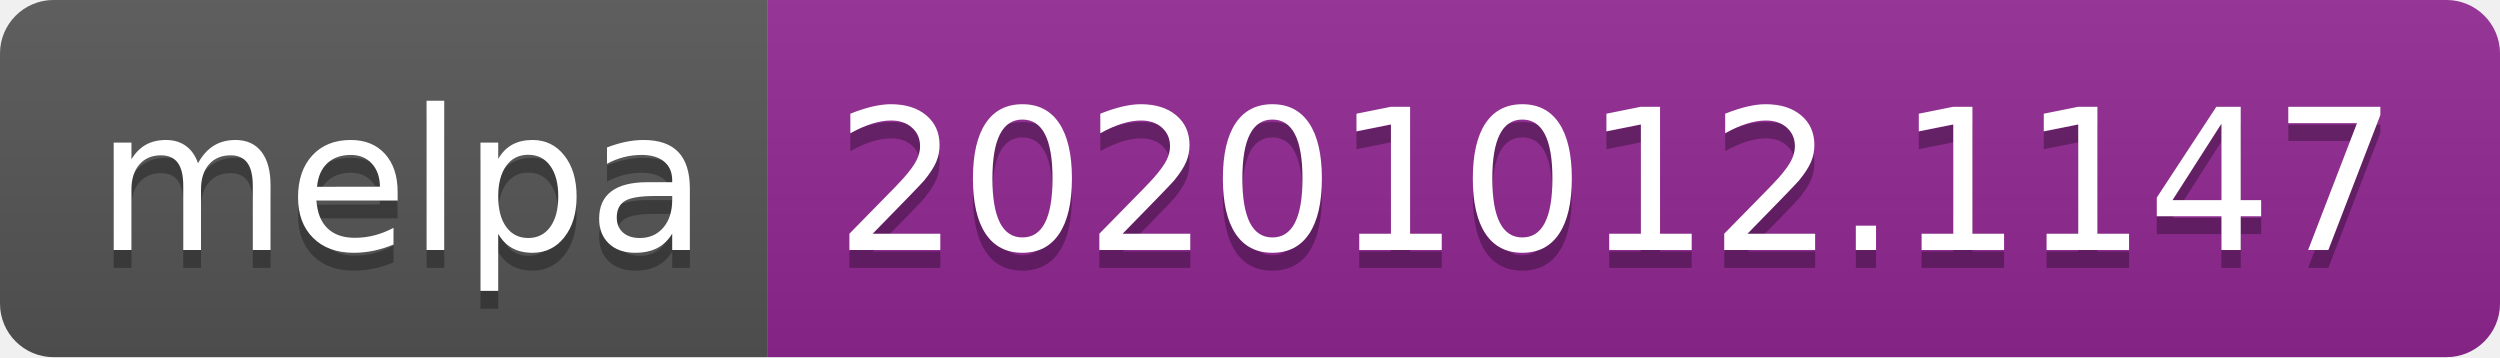
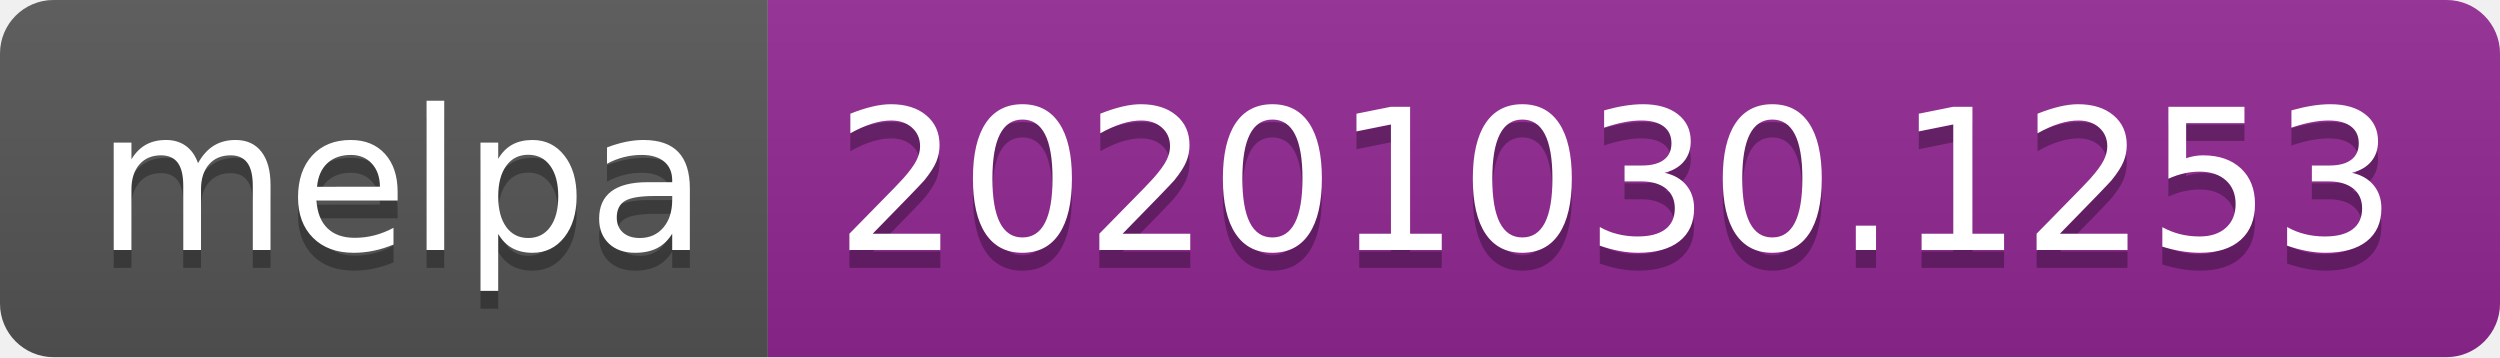
- <svg xmlns="http://www.w3.org/2000/svg" width="140" height="20" role="img" aria-label="melpa: 20201012.1147">
+ <svg xmlns="http://www.w3.org/2000/svg" width="140" height="20" role="img" aria-label="melpa: 20201030.1253">
  <linearGradient id="s" x2="0" y2="100%">
    <stop offset="0" stop-color="#bbb" stop-opacity=".1" />
    <stop offset="1" stop-opacity=".1" />
  </linearGradient>
  <clipPath id="r">
    <rect width="140" height="20" rx="3" fill="#fff" />
  </clipPath>
  <g clip-path="url(#r)">
    <rect width="43" height="20" fill="#555" />
    <rect x="43" width="97" height="20" fill="#922793" />
    <rect width="140" height="20" fill="url(#s)" />
  </g>
  <g fill="#fff" text-anchor="middle" font-family="Verdana,Geneva,DejaVu Sans,sans-serif" text-rendering="geometricPrecision" font-size="110">
    <text aria-hidden="true" x="225" y="150" fill="#010101" fill-opacity=".3" transform="scale(.1)" textLength="330">melpa</text>
    <text x="225" y="140" transform="scale(.1)" fill="#fff" textLength="330">melpa</text>
-     <text aria-hidden="true" x="905" y="150" fill="#010101" fill-opacity=".3" transform="scale(.1)" textLength="870">20201012.1147</text>
-     <text x="905" y="140" transform="scale(.1)" fill="#fff" textLength="870">20201012.1147</text>
+     <text aria-hidden="true" x="905" y="150" fill="#010101" fill-opacity=".3" transform="scale(.1)" textLength="870">20201030.1253</text>
+     <text x="905" y="140" transform="scale(.1)" fill="#fff" textLength="870">20201030.1253</text>
  </g>
</svg>
